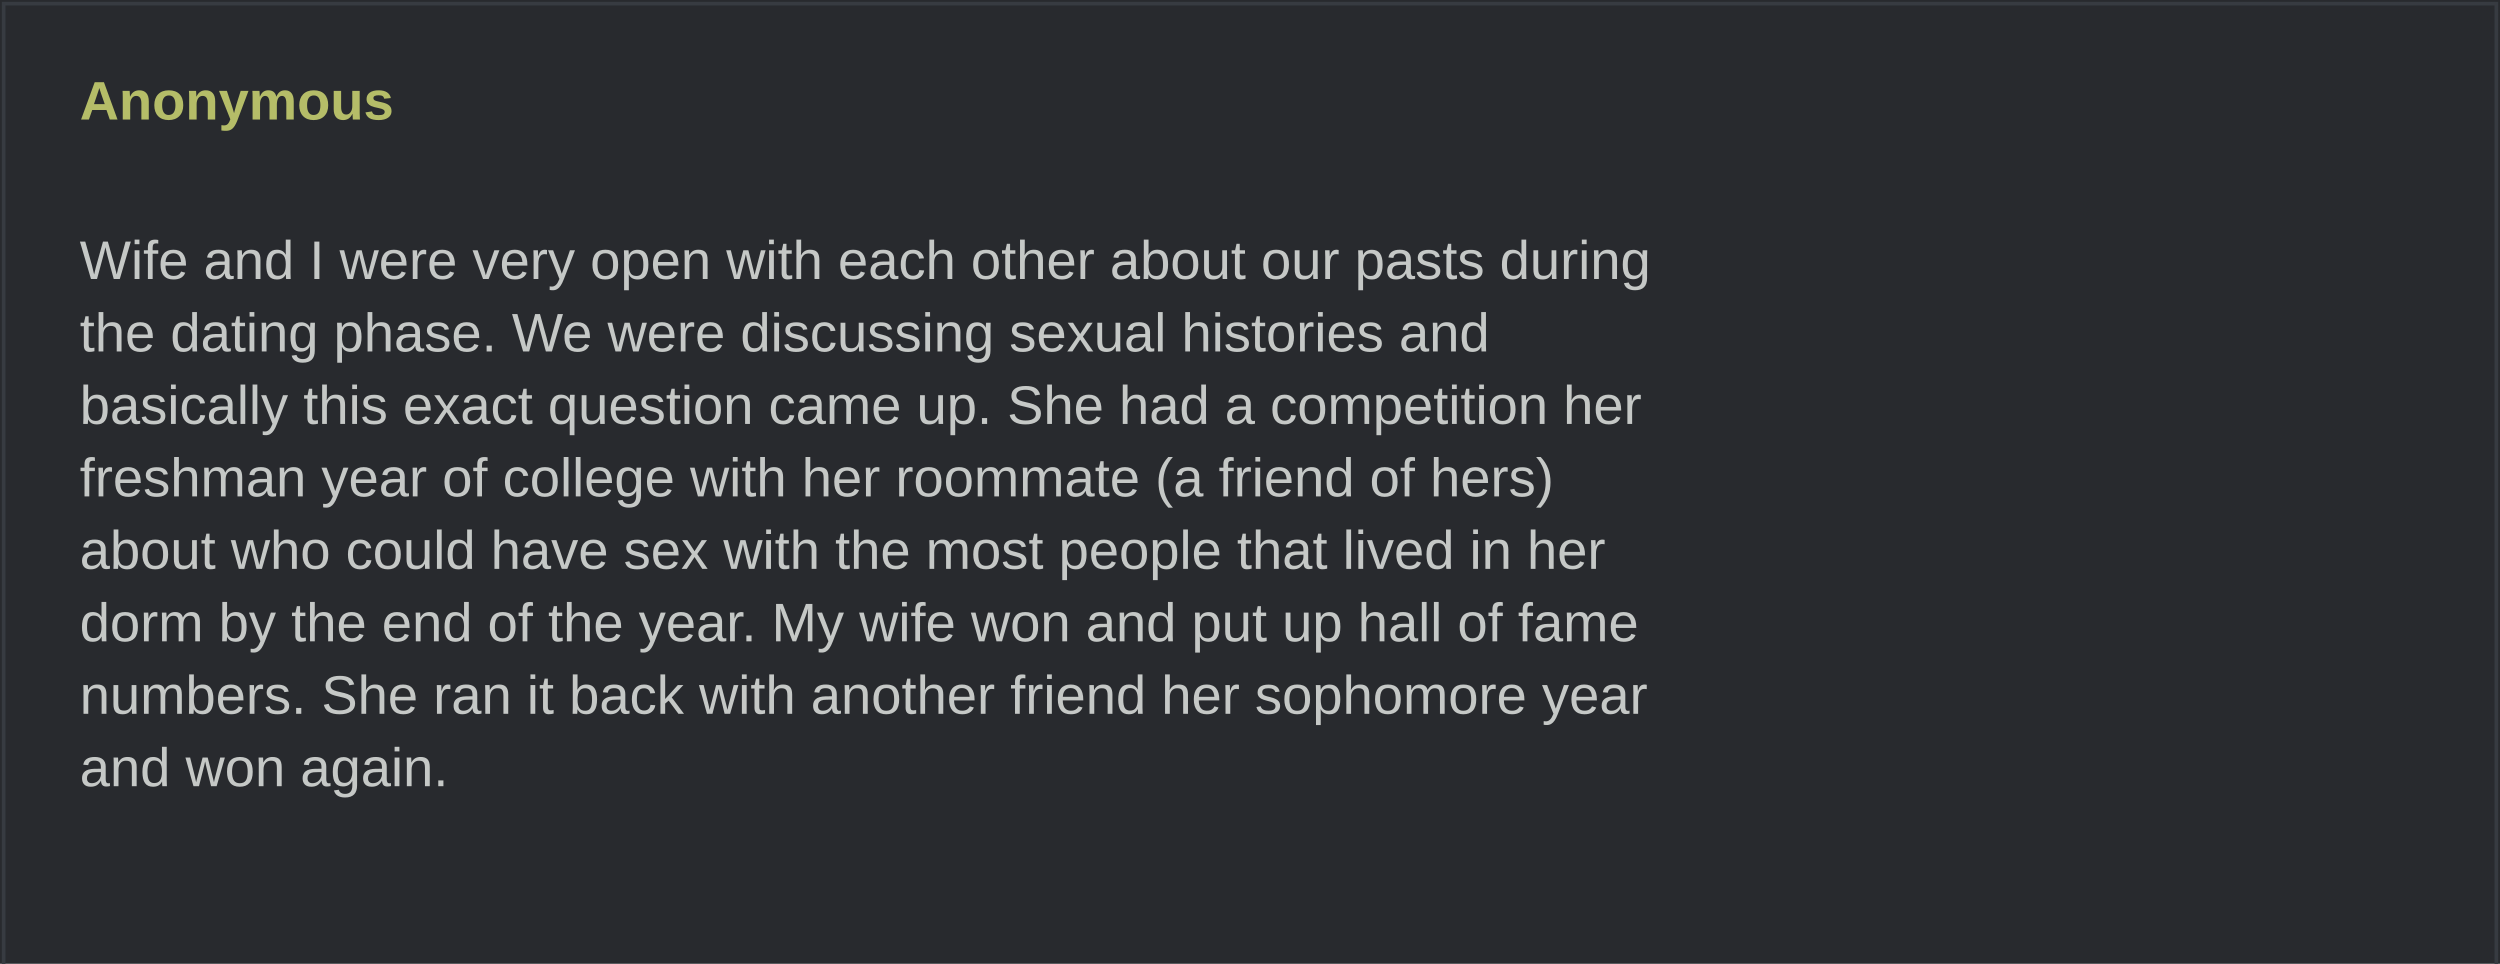
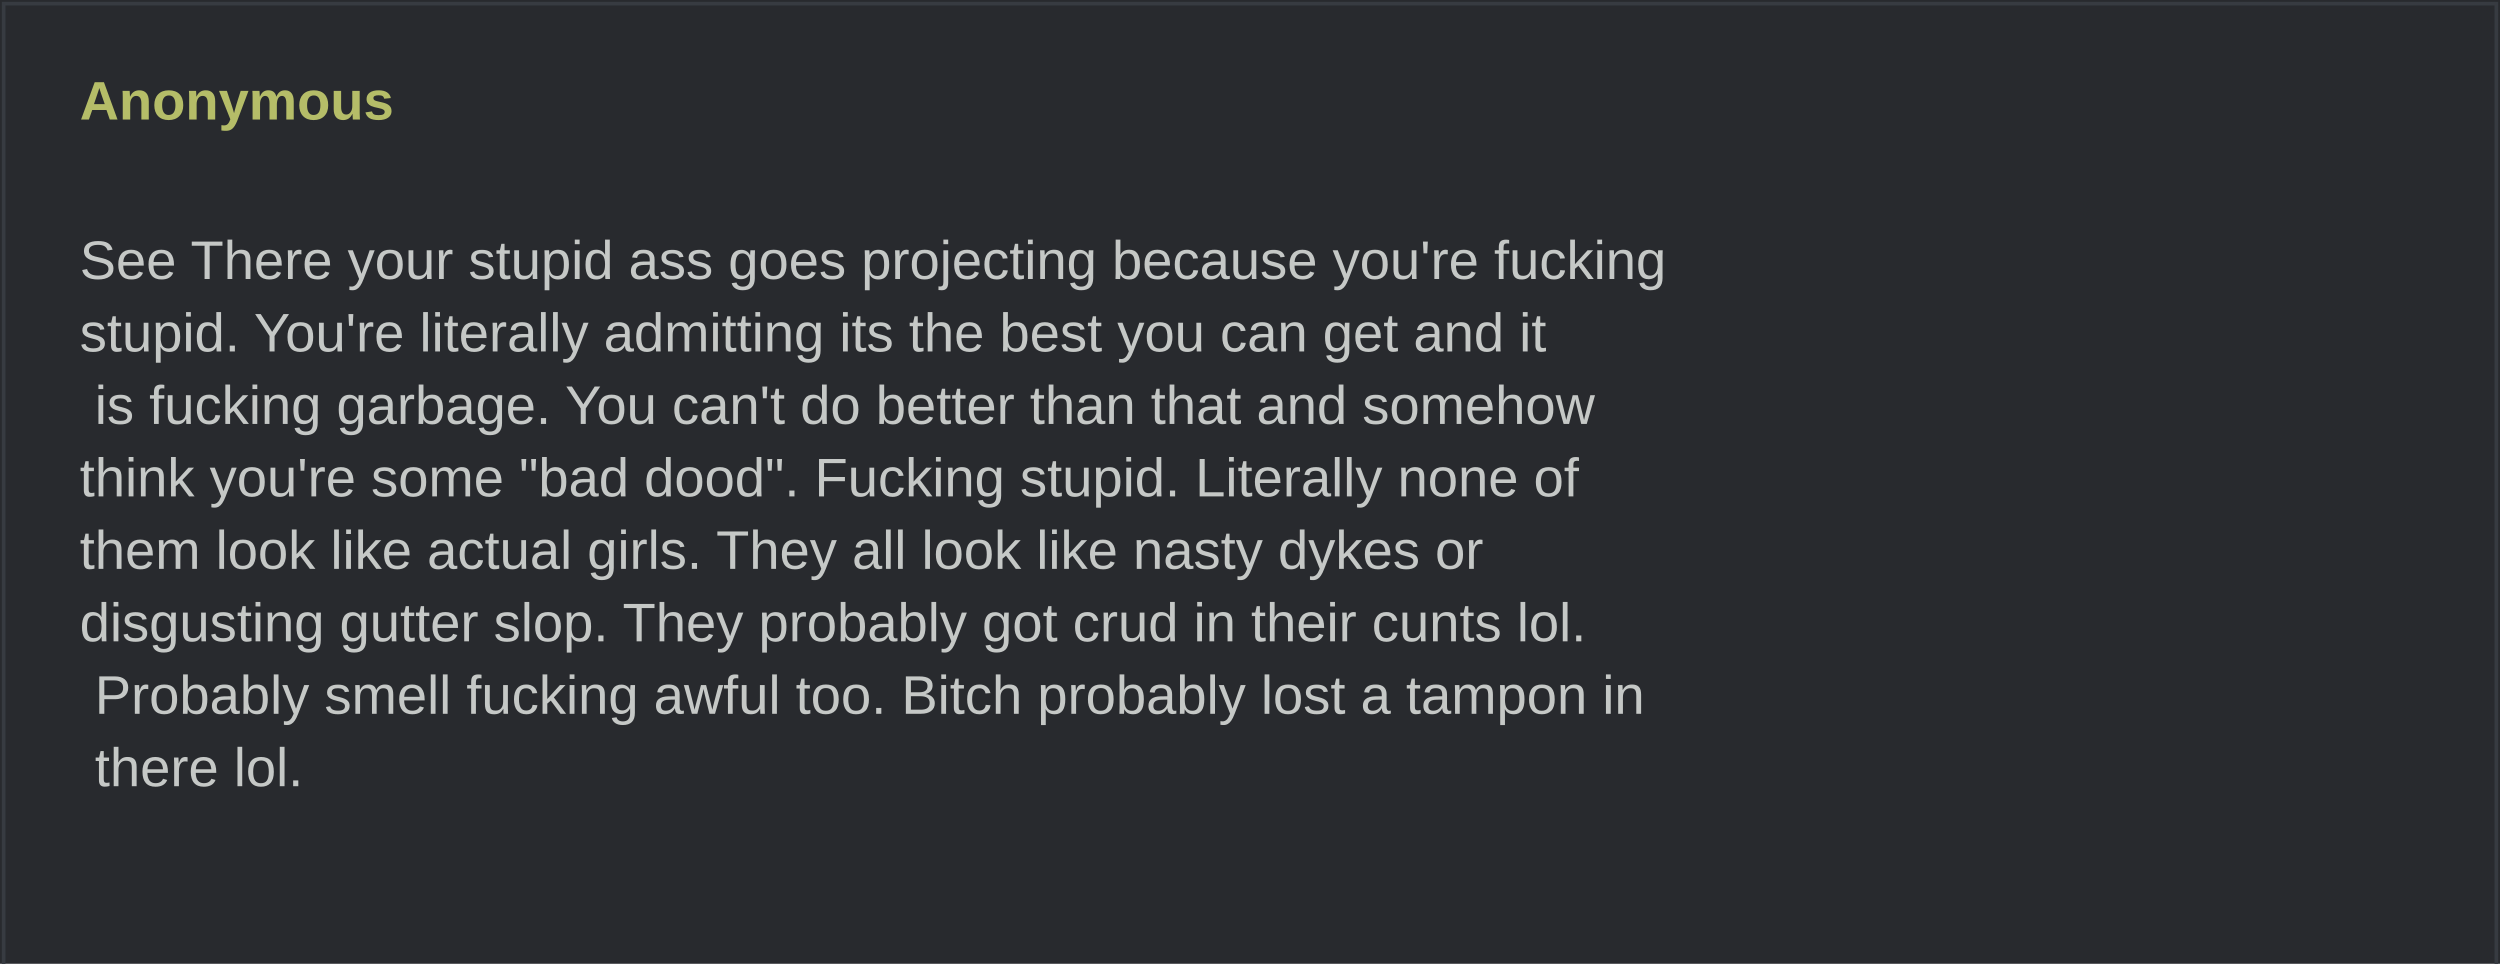
<svg xmlns="http://www.w3.org/2000/svg" width="690" height="266" viewBox="0 0 690 266" role="img">
  <rect width="690" height="100%" fill="#282a2e" />
  <rect x="1" y="1" width="688" height="100%" fill="none" stroke="#373b41" />
  <text x="22" y="33" fill="#b5bd68" font-family="Arial,sans-serif" font-weight="bold" font-size="15">Anonymous</text>
  <text x="22" y="57" fill="#c5c8c6" font-family="Arial,sans-serif" font-size="15" xml:space="preserve">
-     <tspan x="22" dy="20">Wife and I were very open with each other about our pasts during </tspan>
-     <tspan x="22" dy="20">the dating phase. We were discussing sexual histories and </tspan>
-     <tspan x="22" dy="20">basically this exact question came up. She had a competition her </tspan>
-     <tspan x="22" dy="20">freshman year of college with her roommate (a friend of hers) </tspan>
-     <tspan x="22" dy="20">about who could have sex with the most people that lived in her </tspan>
-     <tspan x="22" dy="20">dorm by the end of the year. My wife won and put up hall of fame </tspan>
-     <tspan x="22" dy="20">numbers. She ran it back with another friend her sophomore year </tspan>
-     <tspan x="22" dy="20">and won again.</tspan>
+     <tspan x="22" dy="20">See There your stupid ass goes projecting because you're fucking </tspan>
+     <tspan x="22" dy="20">stupid. You're literally admitting its the best you can get and it</tspan>
+     <tspan x="22" dy="20"> is fucking garbage. You can't do better than that and somehow </tspan>
+     <tspan x="22" dy="20">think you're some "bad dood". Fucking stupid. Literally none of </tspan>
+     <tspan x="22" dy="20">them look like actual girls. They all look like nasty dykes or </tspan>
+     <tspan x="22" dy="20">disgusting gutter slop. They probably got crud in their cunts lol.</tspan>
+     <tspan x="22" dy="20"> Probably smell fucking awful too. Bitch probably lost a tampon in</tspan>
+     <tspan x="22" dy="20"> there lol.</tspan>
  </text>
</svg>
